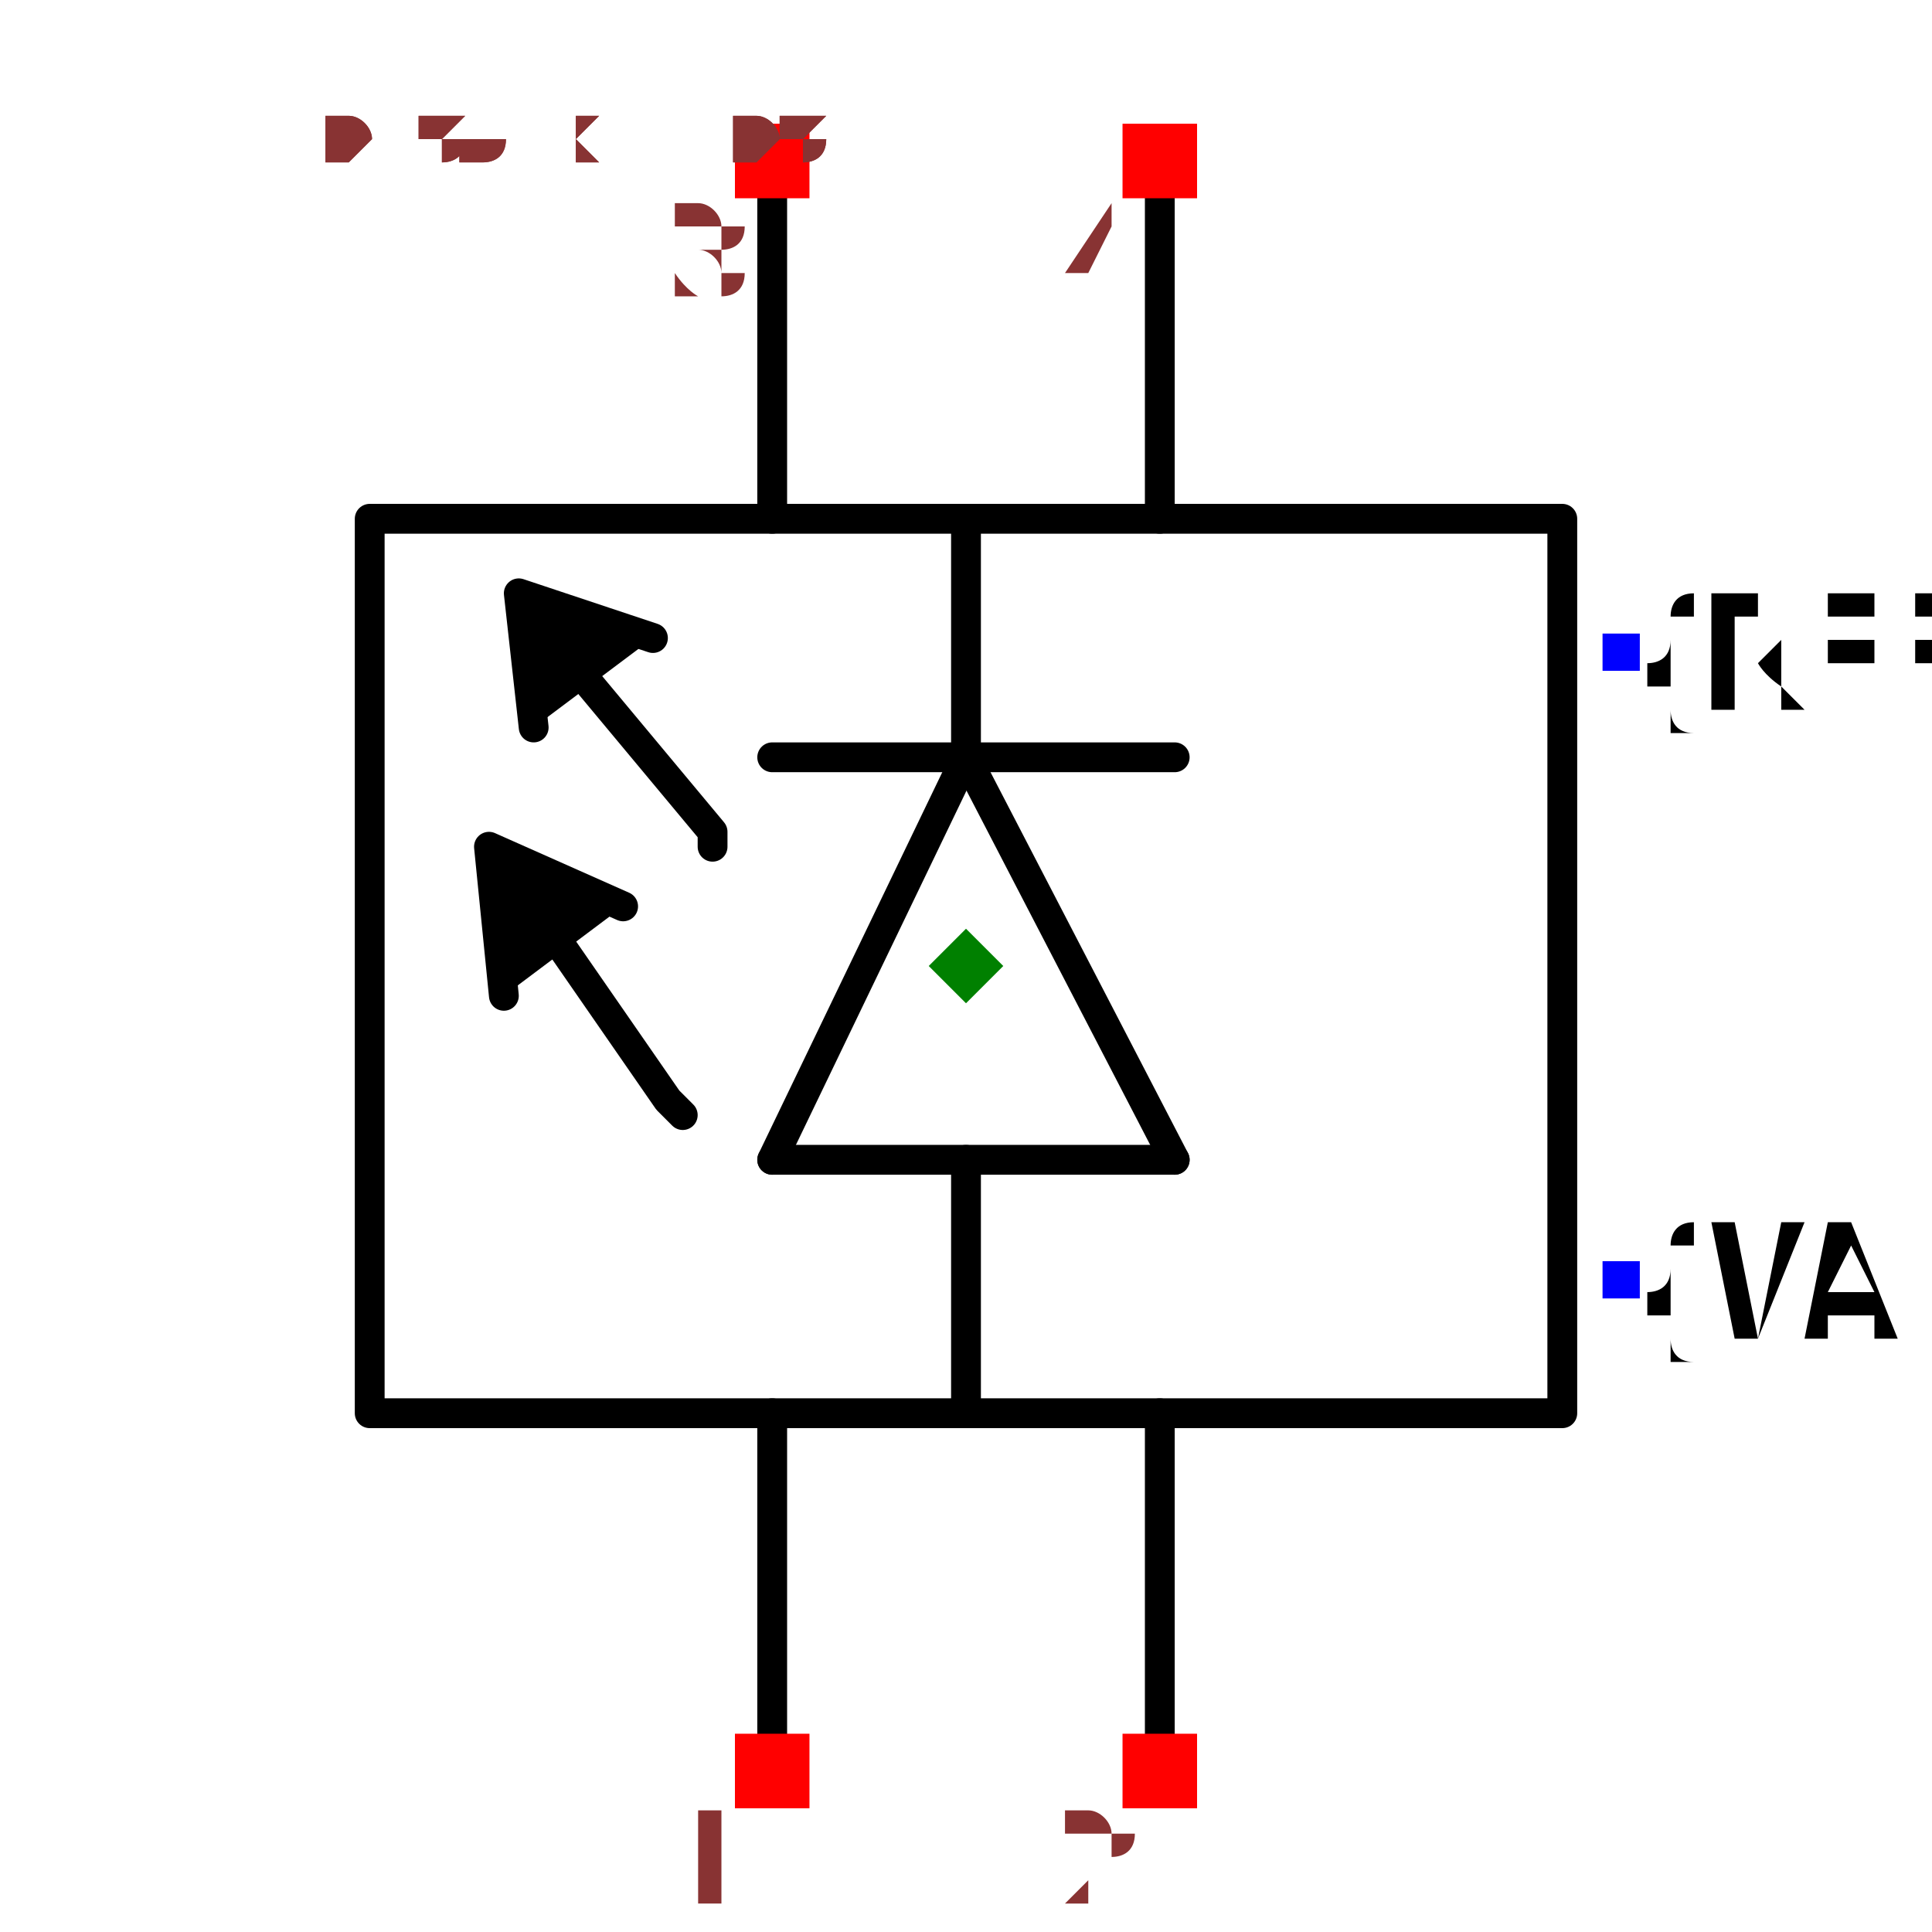
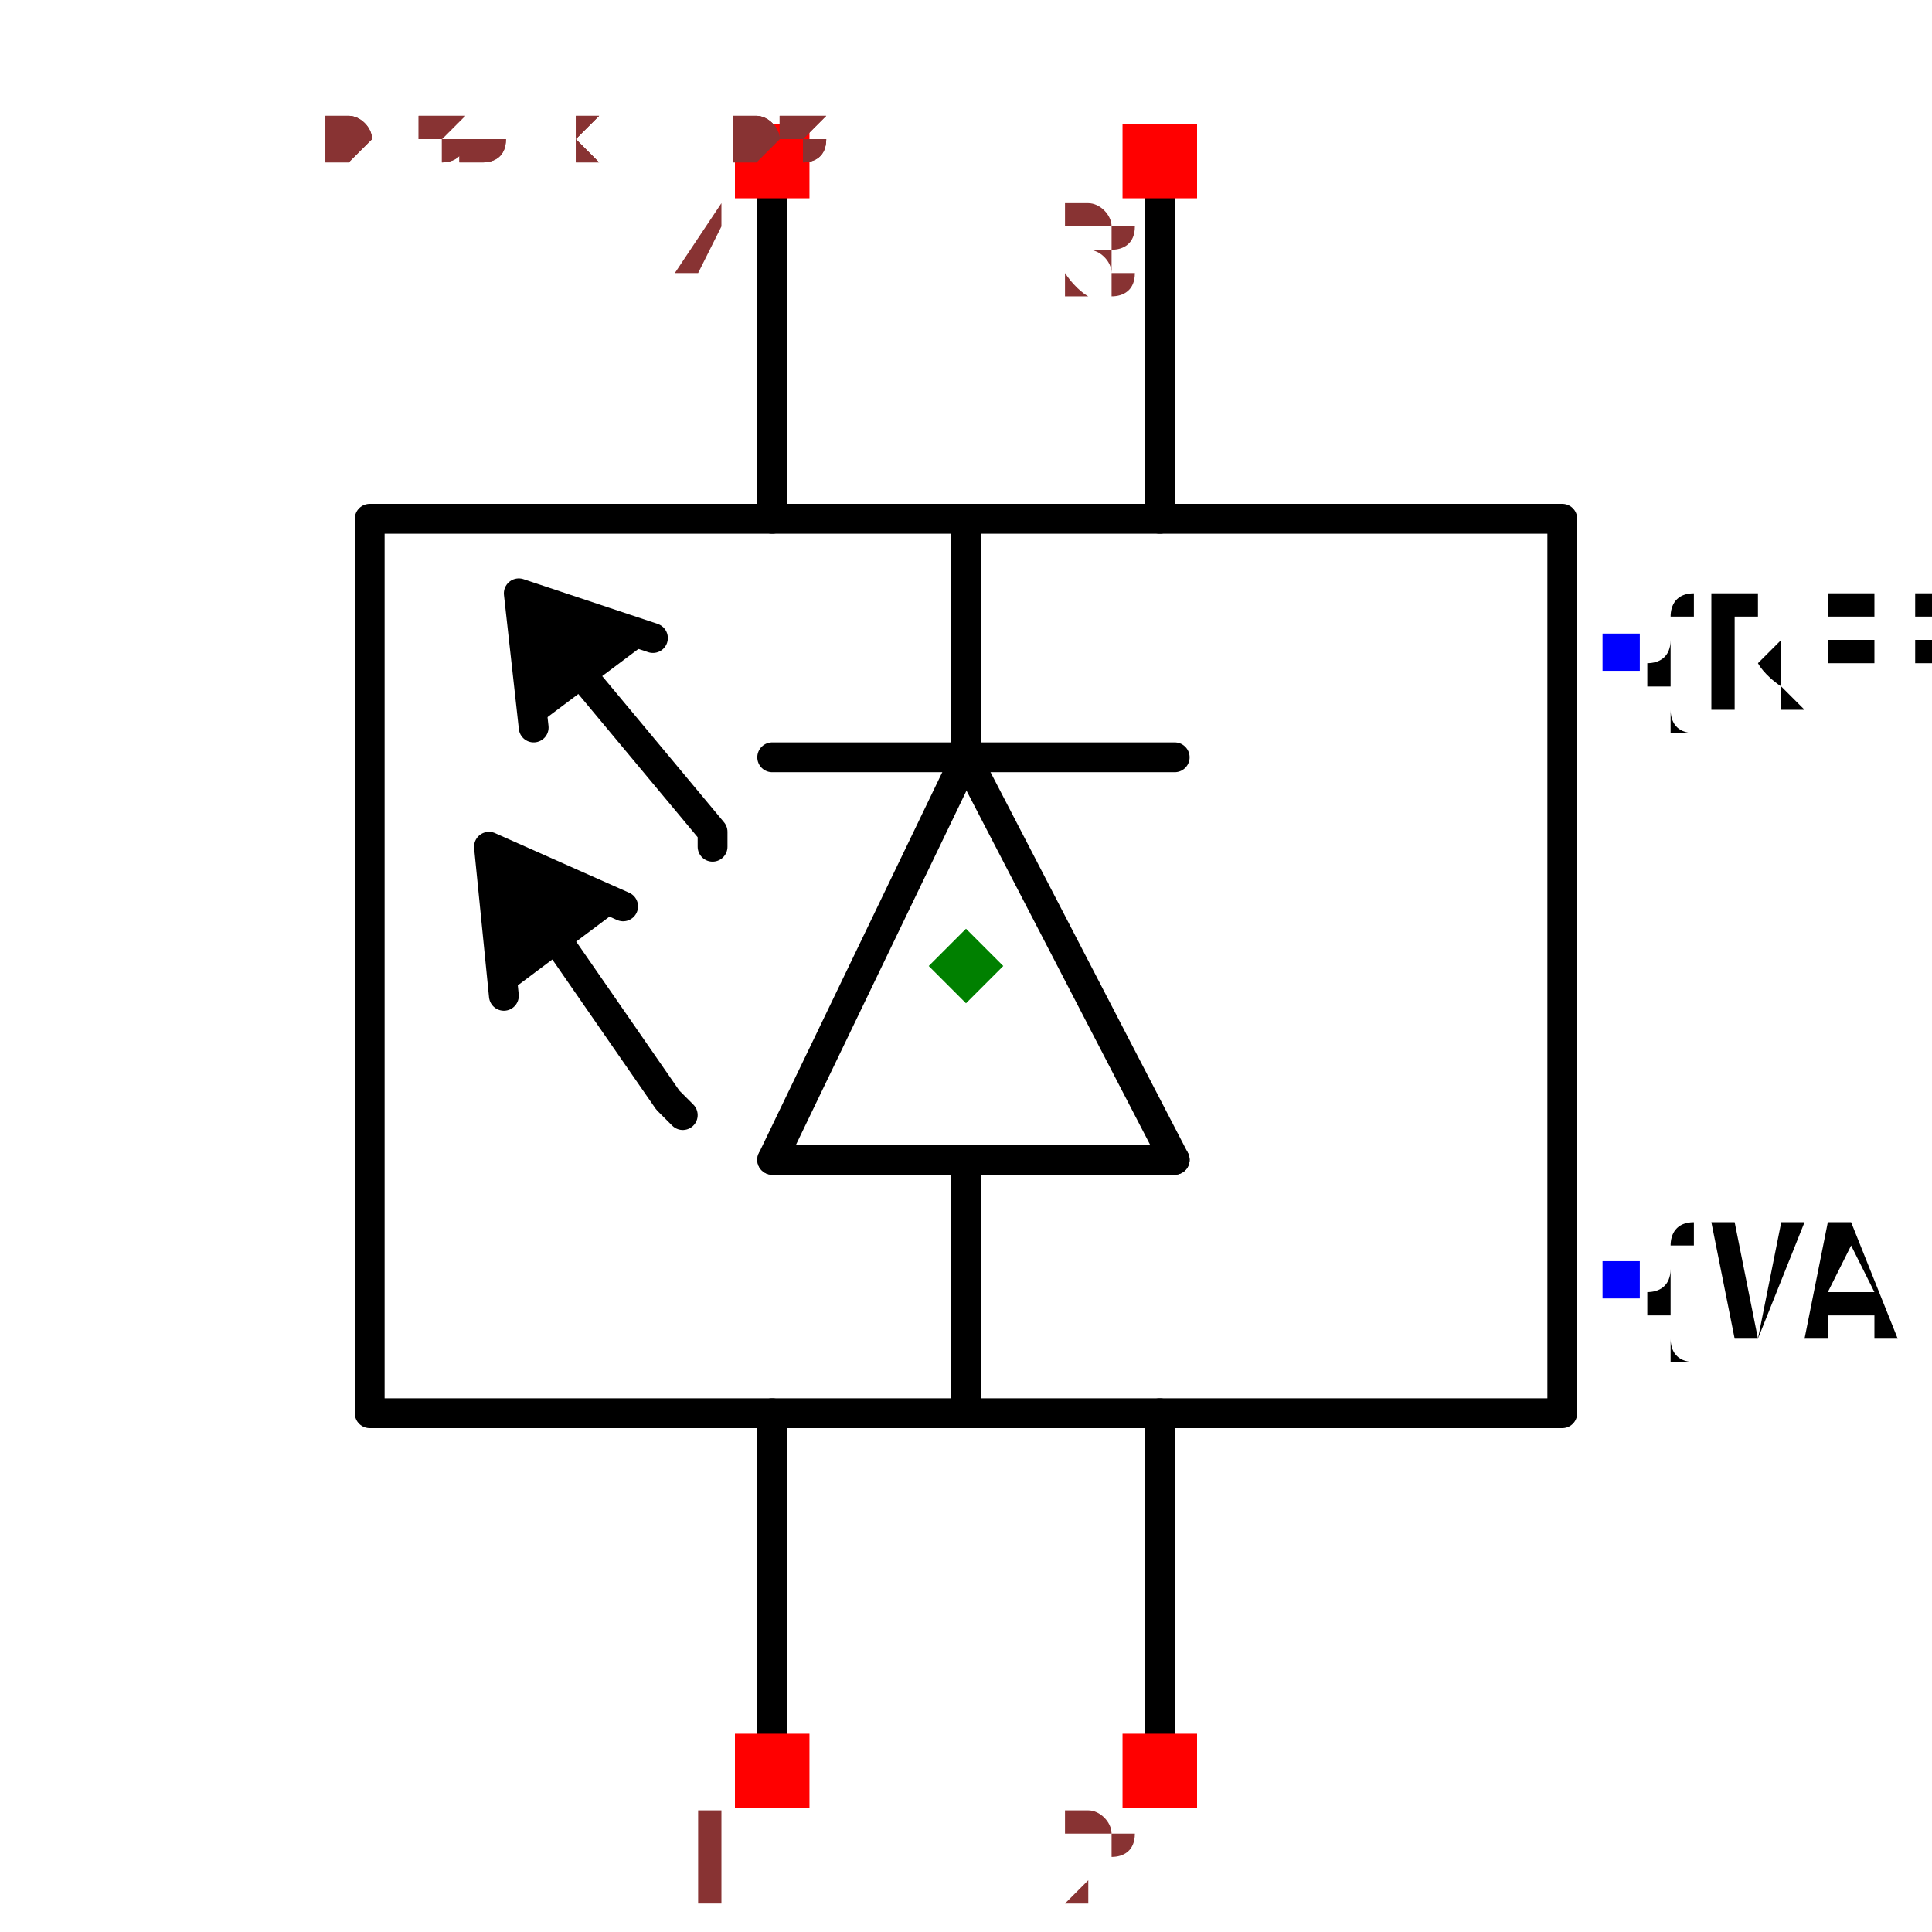
<svg xmlns="http://www.w3.org/2000/svg" width="150" height="150" viewBox="-0.516 -0.648 1.032 1.296">
  <path d="M8.572527594031473e-18,-0.14 L0.14,0.13" fill="none" stroke="black" stroke-width="0.02" stroke-linecap="round" stroke-linejoin="round" />
  <path d="M7.960204194457797e-18,-0.13 L1.8369701987210297e-17,-0.3" fill="none" stroke="black" stroke-width="0.02" stroke-linecap="round" stroke-linejoin="round" />
  <path d="M-0.13,0.13 L8.572527594031473e-18,-0.14" fill="none" stroke="black" stroke-width="0.02" stroke-linecap="round" stroke-linejoin="round" />
  <path d="M0.14,0.13 L-0.13,0.13" fill="none" stroke="black" stroke-width="0.02" stroke-linecap="round" stroke-linejoin="round" />
  <path d="M-0.13,-0.14 L0.14,-0.14" fill="none" stroke="black" stroke-width="0.02" stroke-linecap="round" stroke-linejoin="round" />
  <path d="M-7.960204194457797e-18,0.13 L-1.8369701987210297e-17,0.3" fill="none" stroke="black" stroke-width="0.02" stroke-linecap="round" stroke-linejoin="round" />
  <path d="M-0.29,-0.16 L-0.3,-0.25 L-0.21,-0.22" fill="black" stroke="black" stroke-width="0.02" stroke-linecap="round" stroke-linejoin="round" />
  <path d="M-0.17,-0.08 L-0.17,-0.09 L-0.27,-0.21 L-0.27,-0.21" fill="none" stroke="black" stroke-width="0.02" stroke-linecap="round" stroke-linejoin="round" />
  <path d="M-0.31,0.02 L-0.32,-0.08 L-0.23,-0.04" fill="black" stroke="black" stroke-width="0.02" stroke-linecap="round" stroke-linejoin="round" />
  <path d="M-0.19,0.1 L-0.2,0.09 L-0.29,-0.04 L-0.29,-0.04" fill="none" stroke="black" stroke-width="0.02" stroke-linecap="round" stroke-linejoin="round" />
  <path d="M0.4,0.3 L0.4,-0.3 L-0.4,-0.3 L-0.4,0.3 L0.4,0.3 L-0.4,0.3" fill="none" stroke="black" stroke-width="0.02" stroke-linecap="round" stroke-linejoin="round" />
  <path d="M-0.13,0.3 L-0.13,0.54" fill="none" stroke="black" stroke-width="0.02" stroke-linecap="round" stroke-linejoin="round" />
  <path d="M0.13,0.3 L0.13,0.54" fill="none" stroke="black" stroke-width="0.02" stroke-linecap="round" stroke-linejoin="round" />
  <path d="M0.13,-0.3 L0.13,-0.54" fill="none" stroke="black" stroke-width="0.02" stroke-linecap="round" stroke-linejoin="round" />
  <path d="M-0.13,-0.3 L-0.13,-0.54" fill="none" stroke="black" stroke-width="0.02" stroke-linecap="round" stroke-linejoin="round" />
  <text x="0.44" y="0.21" dx="0" dy="0.038" text-anchor="start" style="font: 0.1px monospace; fill: black">{VAL}</text>
  <rect x="0.427" y="0.198" width="0.025" height="0.025" fill="blue" />
  <text x="0.44" y="-0.21" dx="0" dy="0.038" text-anchor="start" style="font: 0.1px monospace; fill: black">{REF}</text>
  <rect x="0.427" y="-0.223" width="0.025" height="0.025" fill="blue" />
  <rect x="-0.155" y="0.515" width="0.05" height="0.05" fill="red" />
  <text x="-0.17" y="0.63" text-anchor="middle" style="font: 0.08px monospace; fill: #833;">1</text>
  <rect x="0.105" y="0.515" width="0.05" height="0.05" fill="red" />
  <text x="0.09" y="0.63" text-anchor="middle" style="font: 0.08px monospace; fill: #833;">2</text>
  <rect x="0.105" y="-0.565" width="0.05" height="0.05" fill="red" />
-   <text x="0.09" y="-0.45" text-anchor="middle" style="font: 0.08px monospace; fill: #833;">4</text>
+   <text x="0.09" y="-0.45" text-anchor="middle" style="font: 0.08px monospace; fill: #833;">3</text>
  <rect x="-0.155" y="-0.565" width="0.05" height="0.05" fill="red" />
-   <text x="-0.17" y="-0.45" text-anchor="middle" style="font: 0.08px monospace; fill: #833;">3</text>
+   <text x="-0.17" y="-0.45" text-anchor="middle" style="font: 0.08px monospace; fill: #833;">4</text>
  <path d="M 0 -0.025 L 0.025 0 L 0 0.025 L -0.025 0 Z" fill="green" />
  <text x="-0.43" y="-0.54" style="font: 0.05px monospace; fill: #833;">0.86 x 1.08</text>
  <text x="-0.43" y="-0.59" dy="-0.15" style="font: 0.05px monospace; fill: #833;">1 [DIN]</text>
  <text x="-0.43" y="-0.64" dy="-0.15" style="font: 0.05px monospace; fill: #833;">2 [POWER]</text>
-   <text x="-0.43" y="-0.69" dy="-0.15" style="font: 0.05px monospace; fill: #833;">4 [GND]</text>
-   <text x="-0.43" y="-0.74" dy="-0.15" style="font: 0.05px monospace; fill: #833;">3 [DOUT]</text>
+   <text x="-0.43" y="-0.69" dy="-0.15" style="font: 0.05px monospace; fill: #833;">3 [GND]</text>
+   <text x="-0.43" y="-0.74" dy="-0.15" style="font: 0.05px monospace; fill: #833;">4 [DOUT]</text>
  <text x="-0.43" y="-0.54" style="font: 0.05px monospace; fill: #833;">0.86 x 1.08</text>
  <text x="-0.43" y="-0.59" dy="-0.15" style="font: 0.05px monospace; fill: #833;">1 [DIN]</text>
  <text x="-0.43" y="-0.64" dy="-0.15" style="font: 0.05px monospace; fill: #833;">2 [POWER]</text>
-   <text x="-0.43" y="-0.69" dy="-0.15" style="font: 0.05px monospace; fill: #833;">4 [GND]</text>
-   <text x="-0.43" y="-0.74" dy="-0.15" style="font: 0.05px monospace; fill: #833;">3 [DOUT]</text>
+   <text x="-0.43" y="-0.69" dy="-0.15" style="font: 0.05px monospace; fill: #833;">3 [GND]</text>
+   <text x="-0.43" y="-0.74" dy="-0.15" style="font: 0.05px monospace; fill: #833;">4 [DOUT]</text>
</svg>
